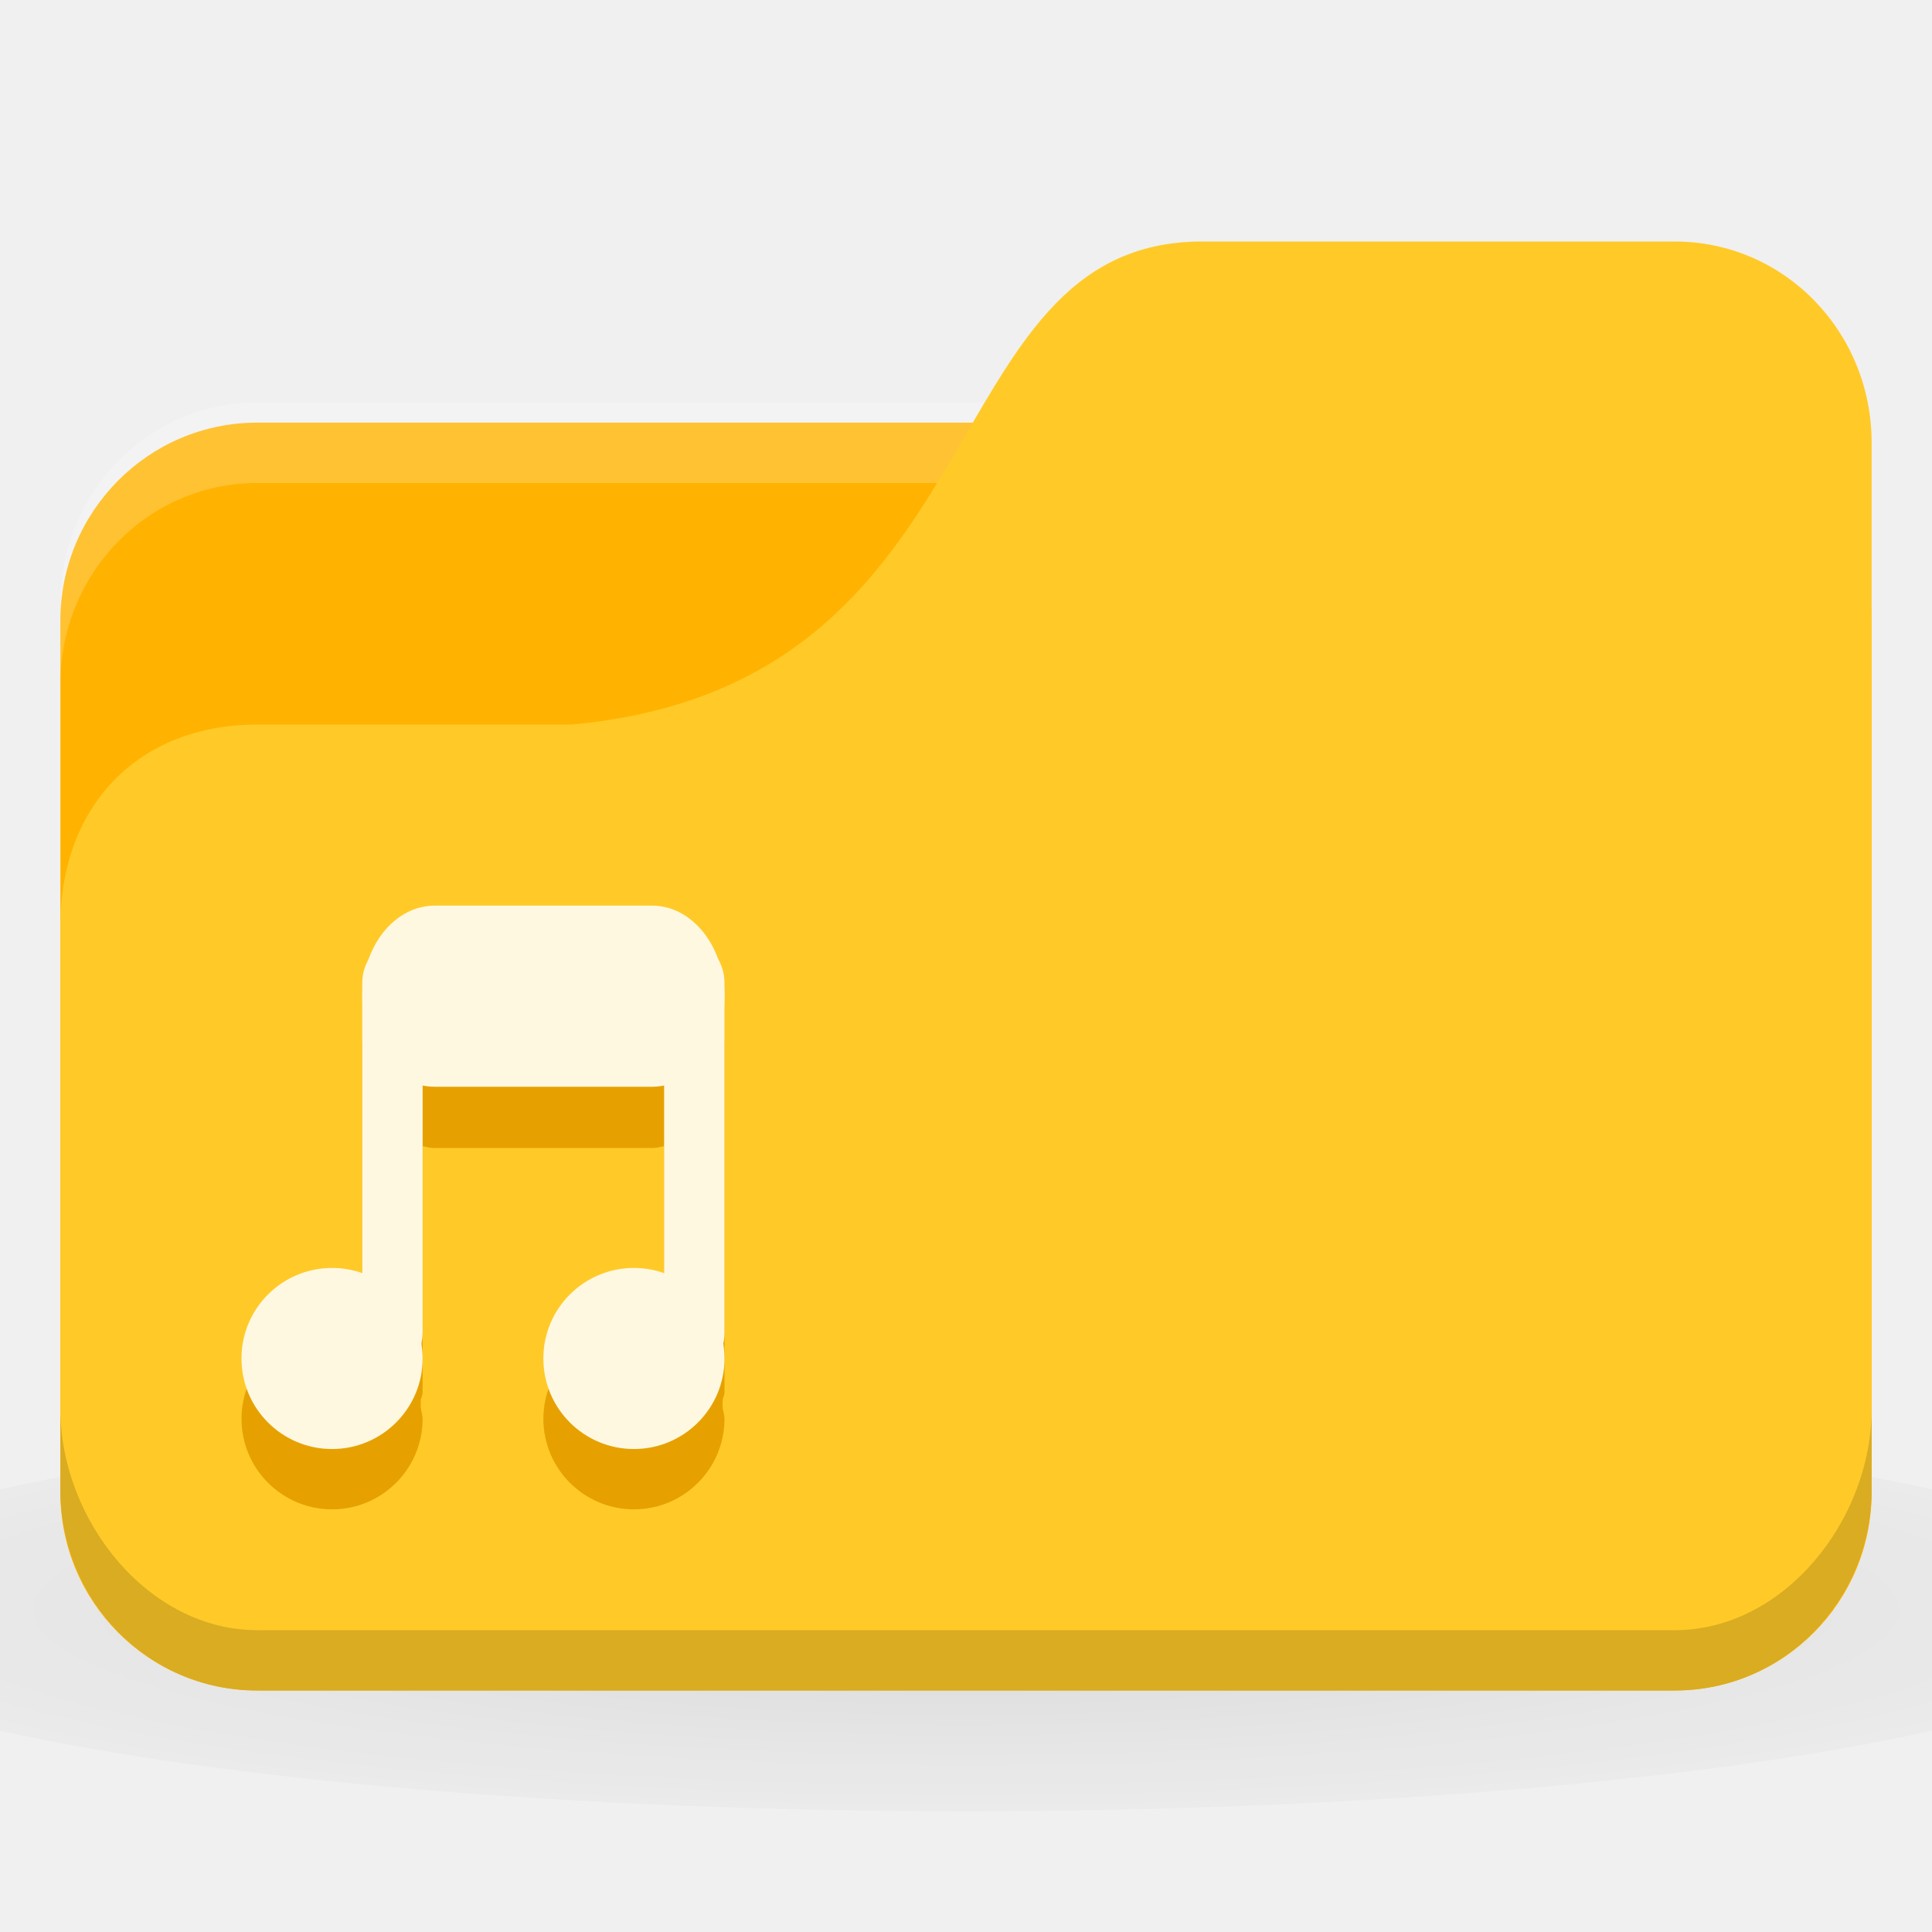
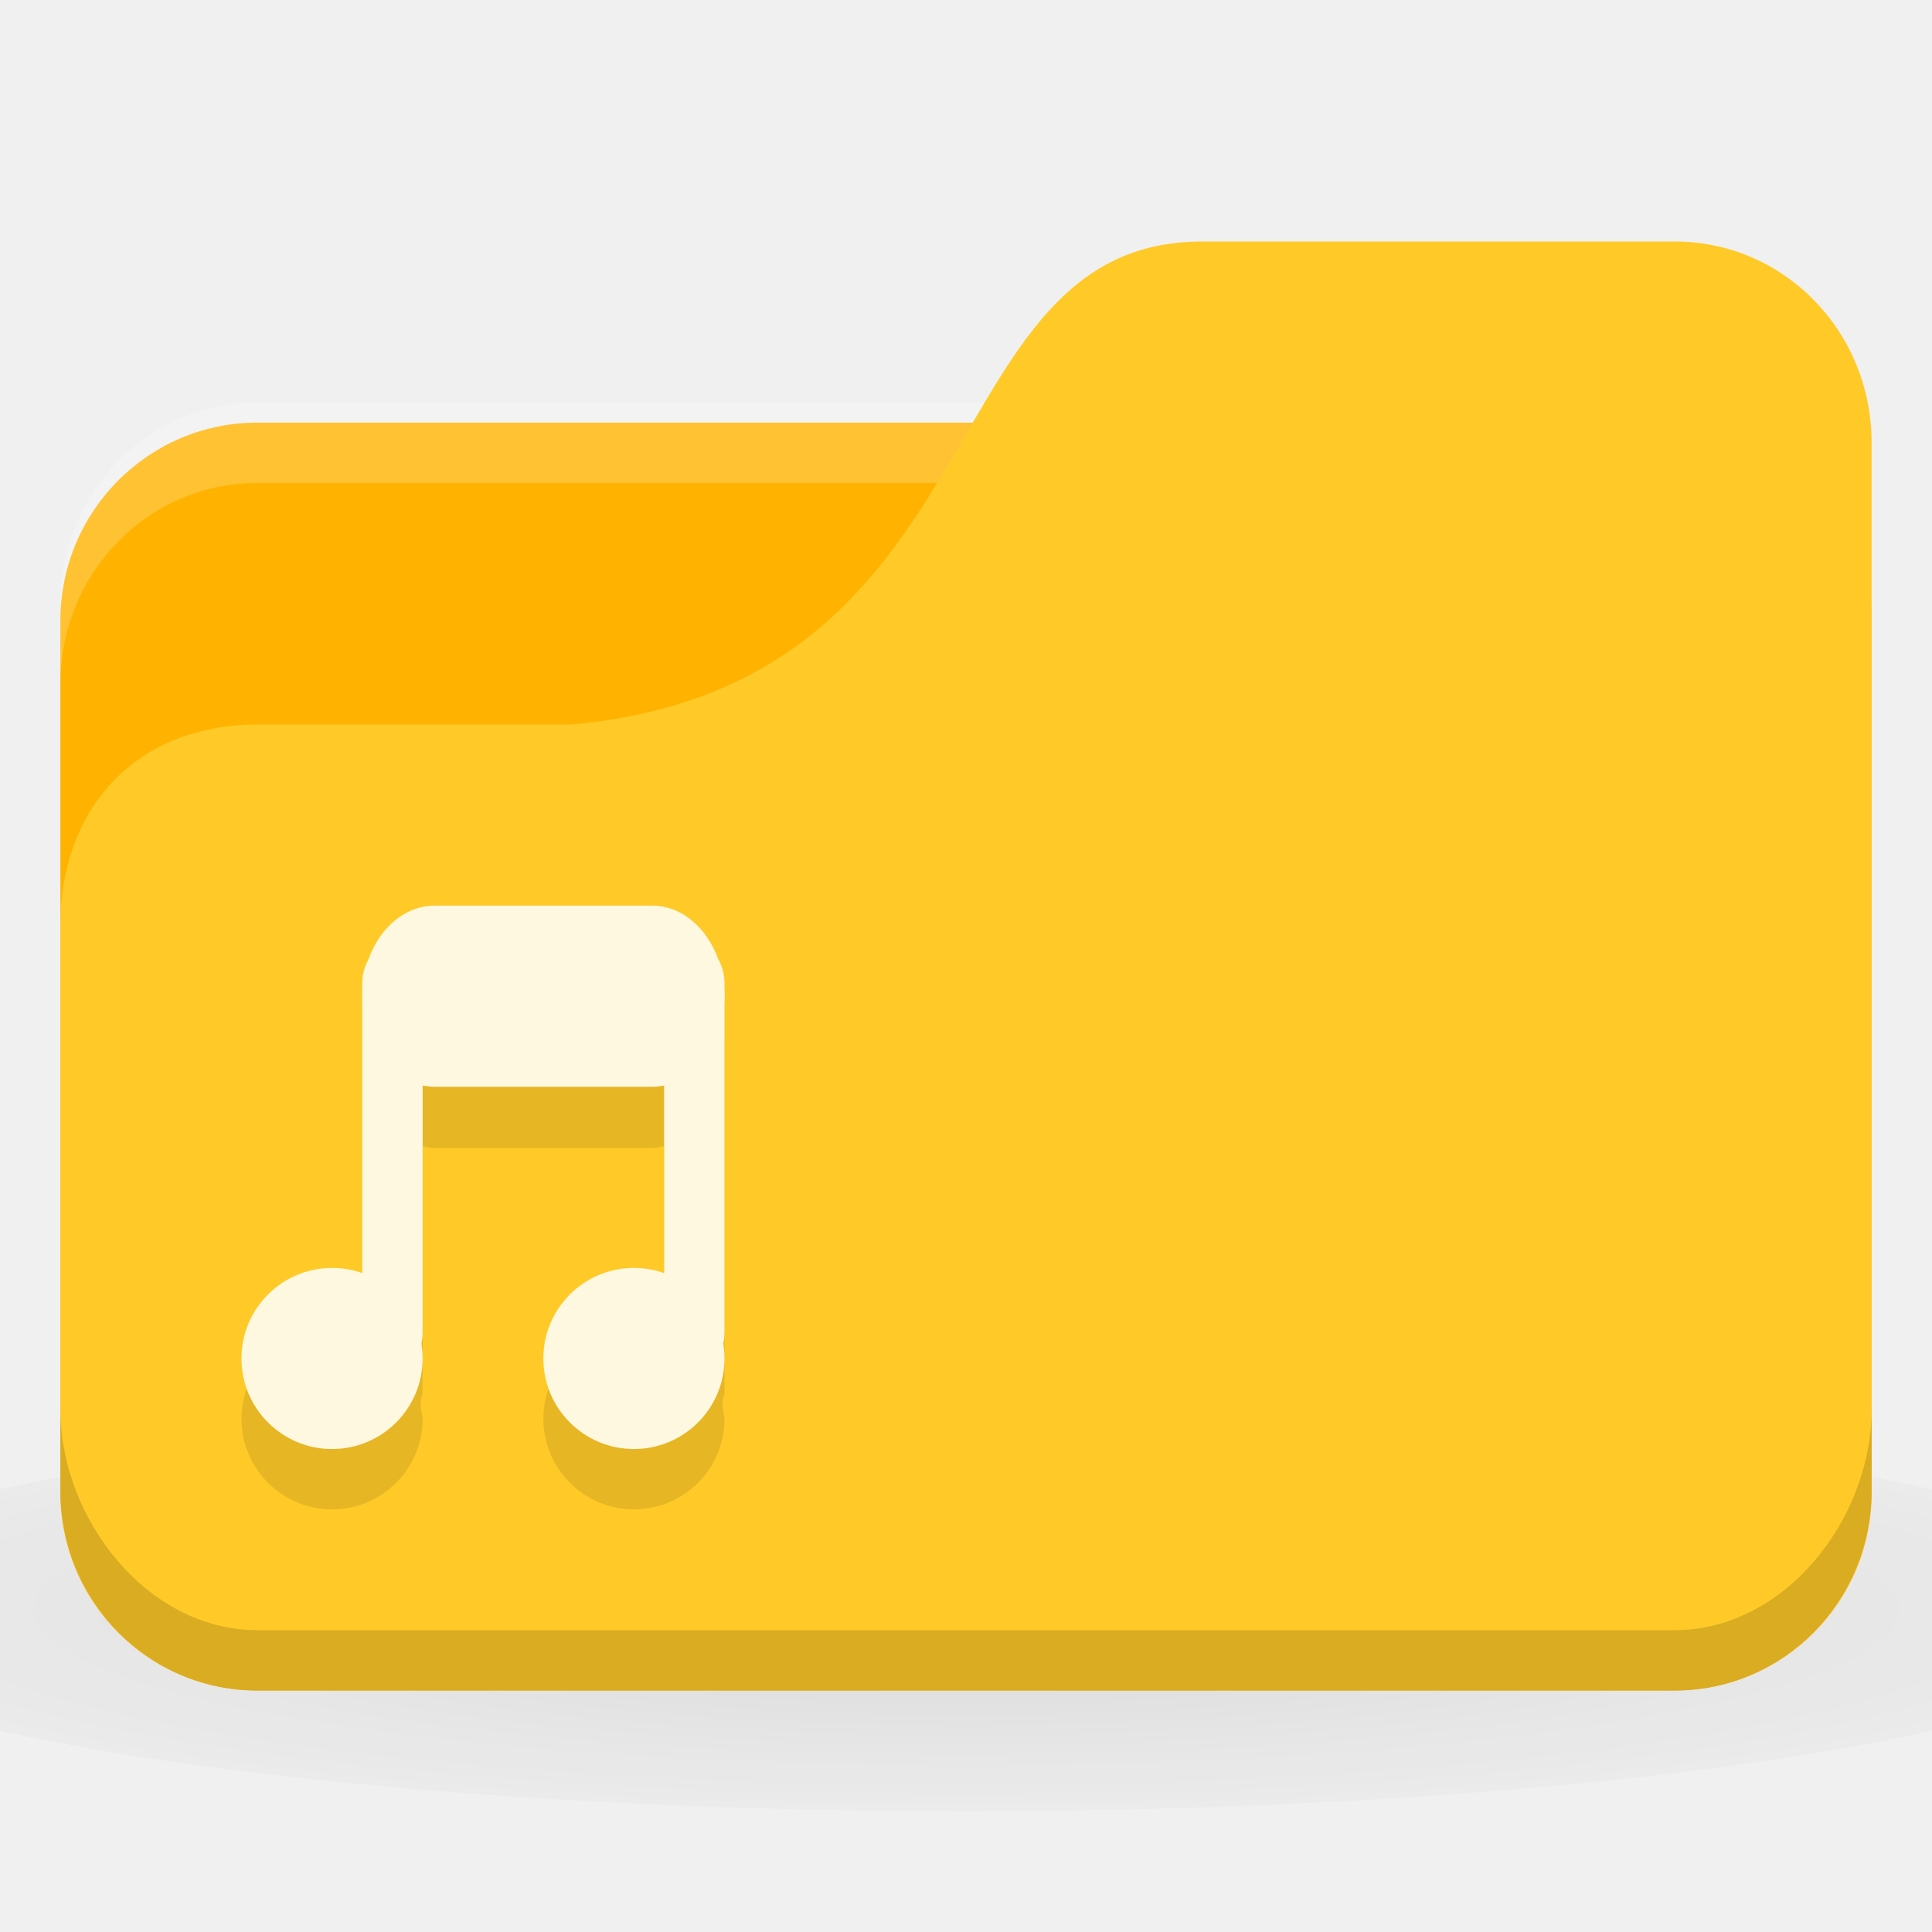
<svg xmlns="http://www.w3.org/2000/svg" xmlns:xlink="http://www.w3.org/1999/xlink" width="32" height="32" id="svg2" version="1.1">
  <defs id="defs4">
    <linearGradient id="linearGradient3855">
      <stop style="stop-color:#000000;stop-opacity:1;" offset="0" id="stop3857" />
      <stop style="stop-color:#000000;stop-opacity:0.294;" offset="1" id="stop3859" />
    </linearGradient>
    <linearGradient id="linearGradient3833">
      <stop id="stop3835" offset="0" style="stop-color:#fdfeff;stop-opacity:1;" />
      <stop id="stop3837" offset="1" style="stop-color:#dfe4e4;stop-opacity:1;" />
    </linearGradient>
    <linearGradient id="linearGradient3823">
      <stop style="stop-color:#49b7ef;stop-opacity:1;" offset="0" id="stop3825" />
      <stop style="stop-color:#1d8de2;stop-opacity:1;" offset="1" id="stop3827" />
    </linearGradient>
    <linearGradient id="linearGradient3956">
      <stop style="stop-color:#f8f4e1;stop-opacity:1;" offset="0" id="stop3958" />
      <stop style="stop-color:#eae5c8;stop-opacity:1;" offset="1" id="stop3960" />
    </linearGradient>
    <linearGradient id="linearGradient3915">
      <stop style="stop-color:#f8f4e1;stop-opacity:1;" offset="0" id="stop3917" />
      <stop style="stop-color:#ad9e57;stop-opacity:1;" offset="1" id="stop3919" />
    </linearGradient>
    <linearGradient id="linearGradient3861">
      <stop style="stop-color:#000000;stop-opacity:1;" offset="0" id="stop3863" />
      <stop style="stop-color:#000000;stop-opacity:0;" offset="1" id="stop3865" />
    </linearGradient>
    <linearGradient id="linearGradient3844">
      <stop style="stop-color:#000000;stop-opacity:0.392;" offset="0" id="stop3846" />
      <stop style="stop-color:#000000;stop-opacity:0;" offset="1" id="stop3848" />
    </linearGradient>
    <linearGradient id="linearGradient3810">
      <stop style="stop-color:#f2c66f;stop-opacity:1;" offset="0" id="stop3812" />
      <stop style="stop-color:#fbd68f;stop-opacity:1;" offset="1" id="stop3814" />
    </linearGradient>
    <linearGradient xlink:href="#linearGradient3810" id="linearGradient3816" x1="24" y1="1046.362" x2="24" y2="1014.362" gradientUnits="userSpaceOnUse" />
    <radialGradient xlink:href="#linearGradient3844" id="radialGradient3850" cx="24.076" cy="41.383" fx="24.076" fy="41.383" r="21.076" gradientTransform="matrix(1,0,0,0.1130763,0,36.7037)" gradientUnits="userSpaceOnUse" />
    <linearGradient xlink:href="#linearGradient3810" id="linearGradient3856" gradientUnits="userSpaceOnUse" x1="24" y1="1046.362" x2="24" y2="1014.362" gradientTransform="translate(0,-3)" />
    <linearGradient xlink:href="#linearGradient3810" id="linearGradient3858" gradientUnits="userSpaceOnUse" x1="24" y1="1046.362" x2="24" y2="1014.362" gradientTransform="translate(0,-1004.362)" />
    <linearGradient xlink:href="#linearGradient3861" id="linearGradient3867" x1="1.995" y1="28.562" x2="46.005" y2="28.562" gradientUnits="userSpaceOnUse" />
    <linearGradient xlink:href="#linearGradient3915" id="linearGradient3921" x1="35" y1="8" x2="38" y2="5" gradientUnits="userSpaceOnUse" />
    <linearGradient xlink:href="#linearGradient3915" id="linearGradient3933" gradientUnits="userSpaceOnUse" x1="35" y1="8" x2="38" y2="5" gradientTransform="matrix(1.043656,0,0,1.222222,26.3015,1003.251)" />
    <linearGradient xlink:href="#linearGradient3915" id="linearGradient3954" x1="35" y1="11" x2="44" y2="5" gradientUnits="userSpaceOnUse" gradientTransform="translate(22,1004.362)" />
    <linearGradient xlink:href="#linearGradient3823" id="linearGradient3829" x1="21" y1="14" x2="20" y2="24" gradientUnits="userSpaceOnUse" />
    <linearGradient xlink:href="#linearGradient3833" id="linearGradient3839" gradientUnits="userSpaceOnUse" x1="21" y1="14" x2="20" y2="26" />
    <linearGradient xlink:href="#linearGradient3855" id="linearGradient3862" x1="22" y1="15" x2="20" y2="30" gradientUnits="userSpaceOnUse" />
    <radialGradient r="24" fy="40.5" fx="24" cy="40.5" cx="24" gradientTransform="matrix(1.25,0,0,0.2083333,-6,1035.925)" gradientUnits="userSpaceOnUse" id="radialGradient3102" xlink:href="#linearGradient3886" />
    <linearGradient id="linearGradient3886">
      <stop style="stop-color:#000000;stop-opacity:1;" offset="0" id="stop3888" />
      <stop style="stop-color:#000000;stop-opacity:0.196;" offset="1" id="stop3890" />
    </linearGradient>
    <radialGradient xlink:href="#linearGradient3886-9" id="radialGradient3011" gradientUnits="userSpaceOnUse" gradientTransform="matrix(0.8333333,0,0,0.1388889,-4,1041.404)" cx="24" cy="40.5" fx="24" fy="40.5" r="24" />
    <linearGradient id="linearGradient3886-9">
      <stop style="stop-color:#000000;stop-opacity:1;" offset="0" id="stop3888-3" />
      <stop style="stop-color:#000000;stop-opacity:0.196;" offset="1" id="stop3890-7" />
    </linearGradient>
    <radialGradient r="24" fy="40.5" fx="24" cy="40.5" cx="24" gradientTransform="matrix(0.8333333,0,0,0.1388889,-4,1041.404)" gradientUnits="userSpaceOnUse" id="radialGradient3098" xlink:href="#linearGradient3886-9" />
  </defs>
  <g id="layer1" transform="translate(0,-1020.362)">
    <path style="opacity:0.1;fill:url(#radialGradient3098);fill-opacity:1;stroke:none" d="m 16,1043.696 c -6.551,0 -12.352,0.522 -16,1.333 l 0,4 c 3.648,0.811 9.449,1.333 16,1.333 6.551,0 12.352,-0.522 16,-1.333 l 0,-4 c -3.648,-0.811 -9.449,-1.333 -16,-1.333 z" id="path3868" />
    <rect style="fill:#ffb300;fill-opacity:1;stroke:none" id="rect2987" width="30" height="21" x="1" y="1027.362" rx="3.261" ry="3.281" />
    <path style="opacity:0.2;fill:#ffffff;fill-opacity:1;stroke:none" d="M 4.261,1027.029 C 2.454,1027.029 1,1028.515 1,1030.362 l 0,1.333 c 0,-1.847 1.454,-3.333 3.261,-3.333 l 23.478,0 c 1.807,0 3.261,1.487 3.261,3.333 l 0,-1.333 c 0,-1.847 -1.454,-3.333 -3.261,-3.333 l -23.478,0 z" id="rect3797" />
    <path style="fill:#ffca28;fill-opacity:1;stroke:none" d="m 4.261,1032.362 5.217,0 c 7.174,-0.667 5.87,-8 10.435,-8 l 7.826,0 c 1.807,0 3.261,1.487 3.261,3.333 l 0,17.333 c 0,1.847 -1.454,3.333 -3.261,3.333 l -23.478,0 C 2.454,1048.362 1,1046.876 1,1045.029 l 0,-9.333 c 0,-2 1.304,-3.333 3.261,-3.333 z" id="rect3776" />
    <path style="opacity:0.15;fill:#000000;fill-opacity:1;stroke:none" d="m 1,1043.696 0,1.333 c 0,1.847 1.454,3.333 3.261,3.333 l 23.478,0 c 1.807,0 3.261,-1.487 3.261,-3.333 l 0,-1.333 c 0,1.847 -1.454,3.667 -3.261,3.667 l -23.478,0 C 2.454,1047.362 1,1045.542 1,1043.696 z" id="path3786" />
-     <path style="fill:#e6a100;fill-opacity:1;stroke:none" d="M 7.188,16 C 6.617,16 6.186,16.43 6.062,17 6.027,17.088 6,17.175 6,17.281 l 0,4.812 C 5.846,22.04 5.673,22 5.5,22 4.672,22 4,22.672 4,23.5 4,24.328 4.672,25 5.5,25 6.328,25 7,24.328 7,23.5 c 0,-0.063 -0.024,-0.127 -0.031,-0.188 0.006,-0.019 -0.005,-0.043 0,-0.062 -0.003,-0.02 0.004,-0.043 0,-0.062 C 6.976,23.145 7,23.108 7,23.062 l 0,-4.078 c 0.068,0.013 0.116,0.031 0.188,0.031 l 3.625,0 c 0.071,0 0.12,-0.019 0.188,-0.031 l 0,3.109 C 10.846,22.04 10.673,22 10.5,22 9.672,22 9,22.672 9,23.5 c 0,0.828 0.672,1.5 1.5,1.5 0.828,0 1.5,-0.672 1.5,-1.5 0,-0.063 -0.024,-0.127 -0.031,-0.188 0.006,-0.019 -0.005,-0.043 0,-0.062 -0.003,-0.02 0.004,-0.043 0,-0.062 C 11.975,23.145 12,23.108 12,23.062 l 0,-5.781 C 12,17.18 11.958,17.094 11.938,17 11.814,16.43 11.383,16 10.812,16 z" transform="translate(0,1020.362)" id="path3056" />
-     <path style="fill:#fff8e1;fill-opacity:1;stroke:none" id="path3001" d="m -5,8.259 a 1.823,1.741 0 1 1 -3.646,0 1.823,1.741 0 1 1 3.646,0 z" transform="matrix(0.8228963,0,0,0.8613375,11.11448,1035.749)" />
-     <path transform="matrix(0.8228963,0,0,0.8613267,16.11448,1035.749)" d="m -5,8.259 a 1.823,1.741 0 1 1 -3.646,0 1.823,1.741 0 1 1 3.646,0 z" id="path3003" style="fill:#fff8e1;fill-opacity:1;stroke:none" />
+     <path style="fill:#000000;fill-opacity:0.098;stroke:none" d="M 7.188,16 C 6.617,16 6.186,16.43 6.062,17 6.027,17.088 6,17.175 6,17.281 l 0,4.812 C 5.846,22.04 5.673,22 5.5,22 4.672,22 4,22.672 4,23.5 4,24.328 4.672,25 5.5,25 6.328,25 7,24.328 7,23.5 c 0,-0.063 -0.024,-0.127 -0.031,-0.188 0.006,-0.019 -0.005,-0.043 0,-0.062 -0.003,-0.02 0.004,-0.043 0,-0.062 C 6.976,23.145 7,23.108 7,23.062 l 0,-4.078 c 0.068,0.013 0.116,0.031 0.188,0.031 l 3.625,0 c 0.071,0 0.12,-0.019 0.188,-0.031 l 0,3.109 C 10.846,22.04 10.673,22 10.5,22 9.672,22 9,22.672 9,23.5 c 0,0.828 0.672,1.5 1.5,1.5 0.828,0 1.5,-0.672 1.5,-1.5 0,-0.063 -0.024,-0.127 -0.031,-0.188 0.006,-0.019 -0.005,-0.043 0,-0.062 -0.003,-0.02 0.004,-0.043 0,-0.062 C 11.975,23.145 12,23.108 12,23.062 l 0,-5.781 C 12,17.18 11.958,17.094 11.938,17 11.814,16.43 11.383,16 10.812,16 z" transform="translate(0,1020.362)" id="path3056" />
+     <path style="fill:#fff8e1;fill-opacity:1;stroke:none" id="path3001" d="m -5,8.259 c 0,0.962 -0.816,1.741 -1.823,1.741 -1.007,0 -1.823,-0.78 -1.823,-1.741 0,-0.962 0.816,-1.741 1.823,-1.741 1.007,0 1.823,0.78 1.823,1.741 z" transform="matrix(0.8228963,0,0,0.8613375,11.11448,1035.749)" />
+     <path transform="matrix(0.8228963,0,0,0.8613267,16.11448,1035.749)" d="m -5,8.259 c 0,0.962 -0.816,1.741 -1.823,1.741 -1.007,0 -1.823,-0.78 -1.823,-1.741 0,-0.962 0.816,-1.741 1.823,-1.741 1.007,0 1.823,0.78 1.823,1.741 z" id="path3003" style="fill:#fff8e1;fill-opacity:1;stroke:none" />
    <rect style="fill:#fff8e1;fill-opacity:1;stroke:none" id="rect3005" width="1" height="7.071" x="6" y="1036.005" rx="0.5" ry="0.643" />
    <rect ry="0.643" rx="0.488" y="1036.005" x="11" height="7.071" width="1" id="rect3007-0" style="fill:#fff8e1;fill-opacity:1;stroke:none" />
    <rect style="fill:#fff8e1;fill-opacity:1;stroke:none" id="rect3009" width="6" height="3" x="6" y="1035.362" rx="1.2" ry="1.5" />
  </g>
</svg>
